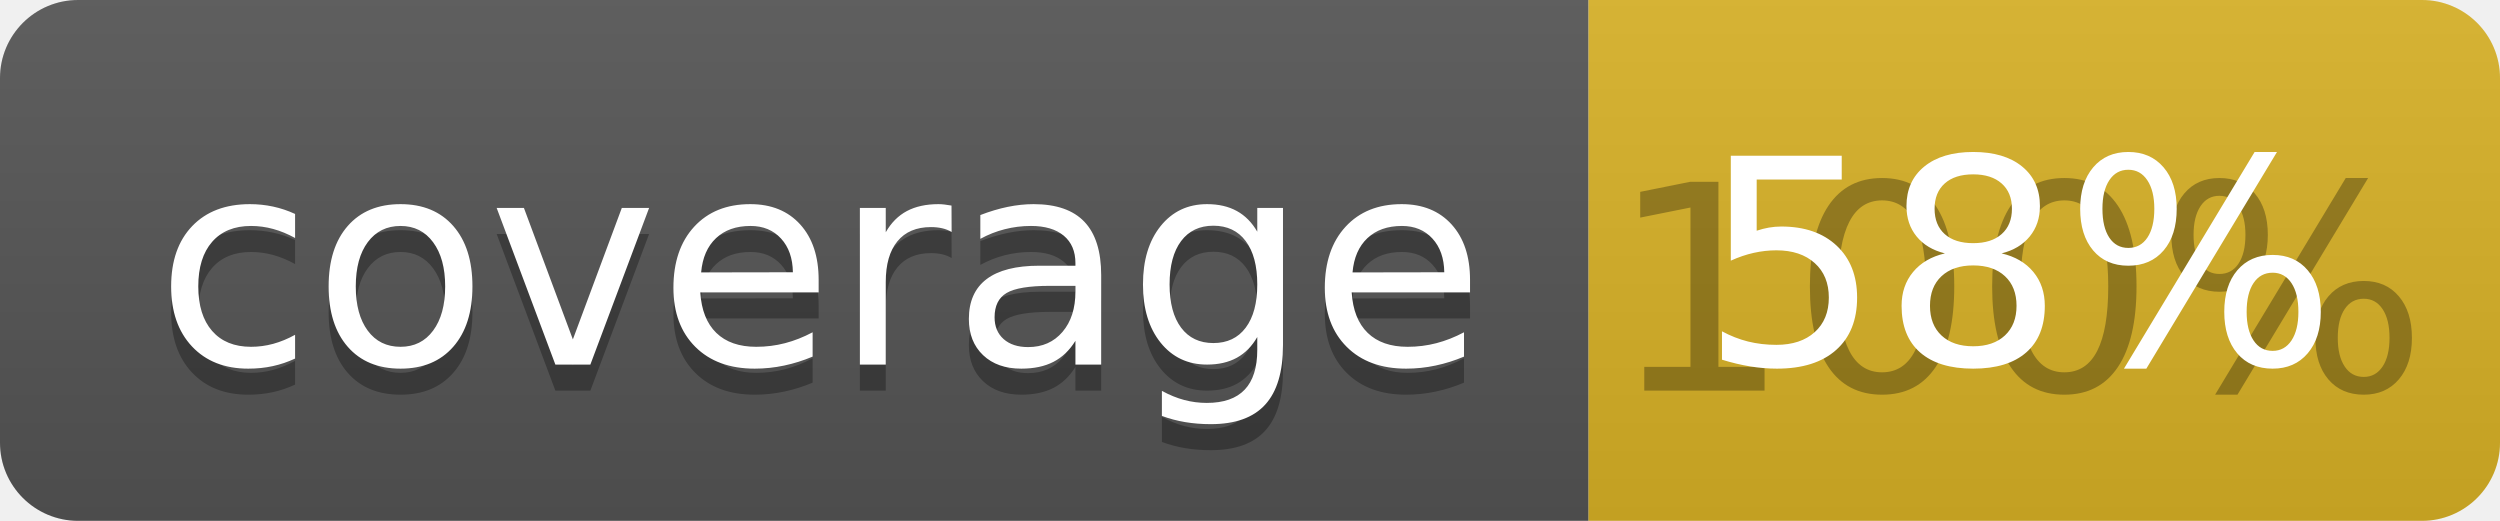
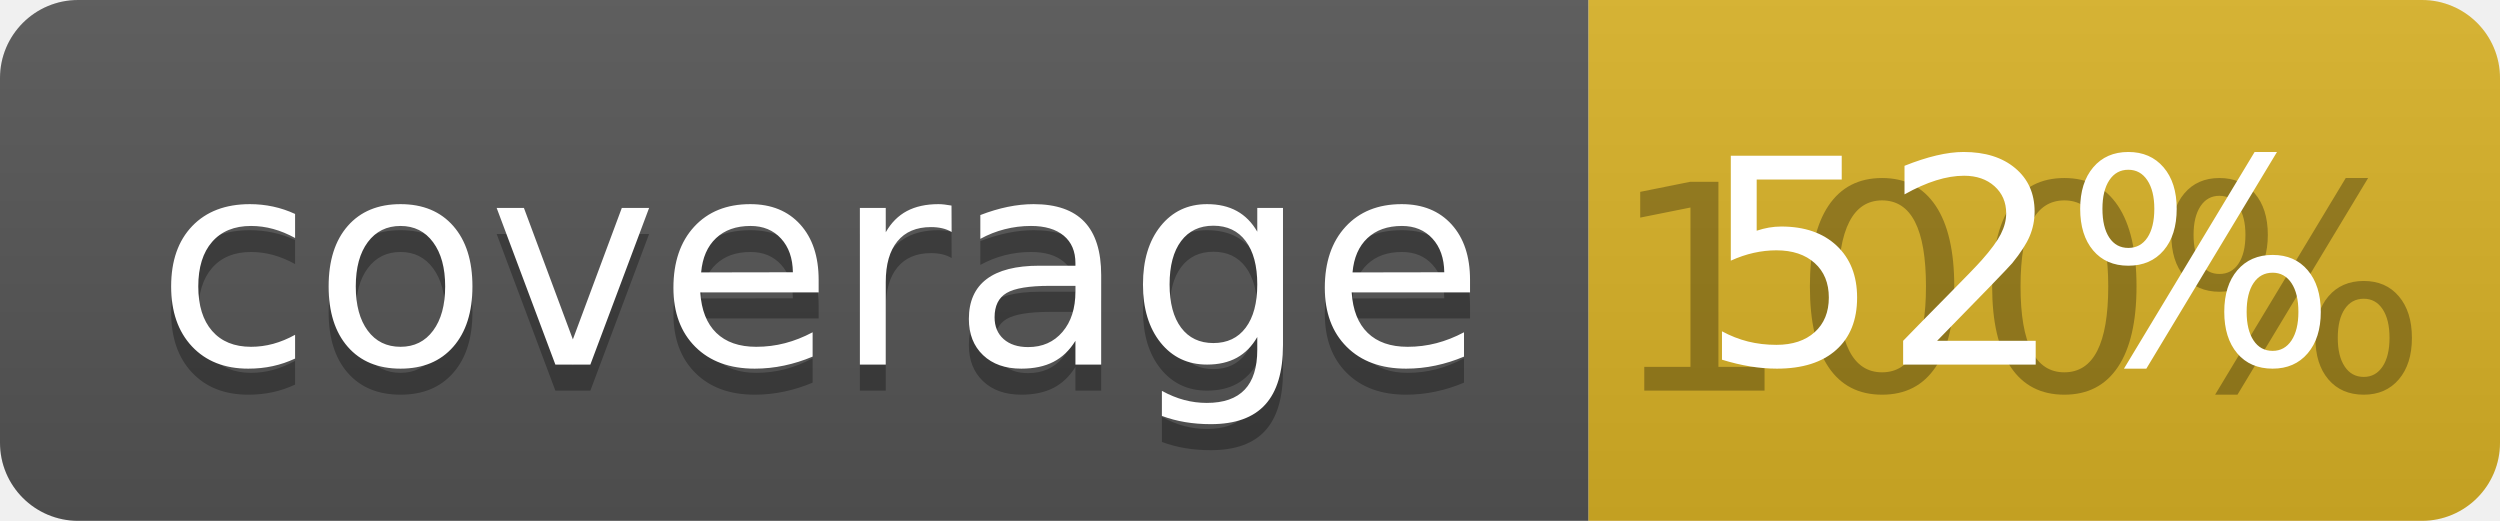
<svg xmlns="http://www.w3.org/2000/svg" width="96" height="20">
  <linearGradient id="b" x2="0" y2="100%">
    <stop offset="0" stop-color="#bbb" stop-opacity=".1" />
    <stop offset="1" stop-opacity=".1" />
  </linearGradient>
  <clipPath id="a">
    <rect width="96" height="20" rx="3" fill="#fff" />
  </clipPath>
  <g clip-path="url(#a)">
    <path fill="#555" d="M0 0h61v20H0z" />
    <path fill="#D9B226" d="M61 0h35v20H61z" />
    <path fill="url(#b)" d="M0 0h96v20H0z" />
  </g>
  <g fill="#fff" text-anchor="middle" font-family="DejaVu Sans,Verdana,Geneva,sans-serif" font-size="110">
    <text x="315" y="150" fill="#010101" fill-opacity=".3" transform="scale(.1)" textLength="510">coverage</text>
    <text x="315" y="140" transform="scale(.1)" textLength="510">coverage</text>
    <text x="775" y="150" fill="#010101" fill-opacity=".3" transform="scale(.1)" textLength="250">100%</text>
-     <text x="775" y="140" transform="scale(.1)" textLength="250">58%</text>
+     <text x="775" y="140" transform="scale(.1)" textLength="250">52%</text>
  </g>
</svg>
